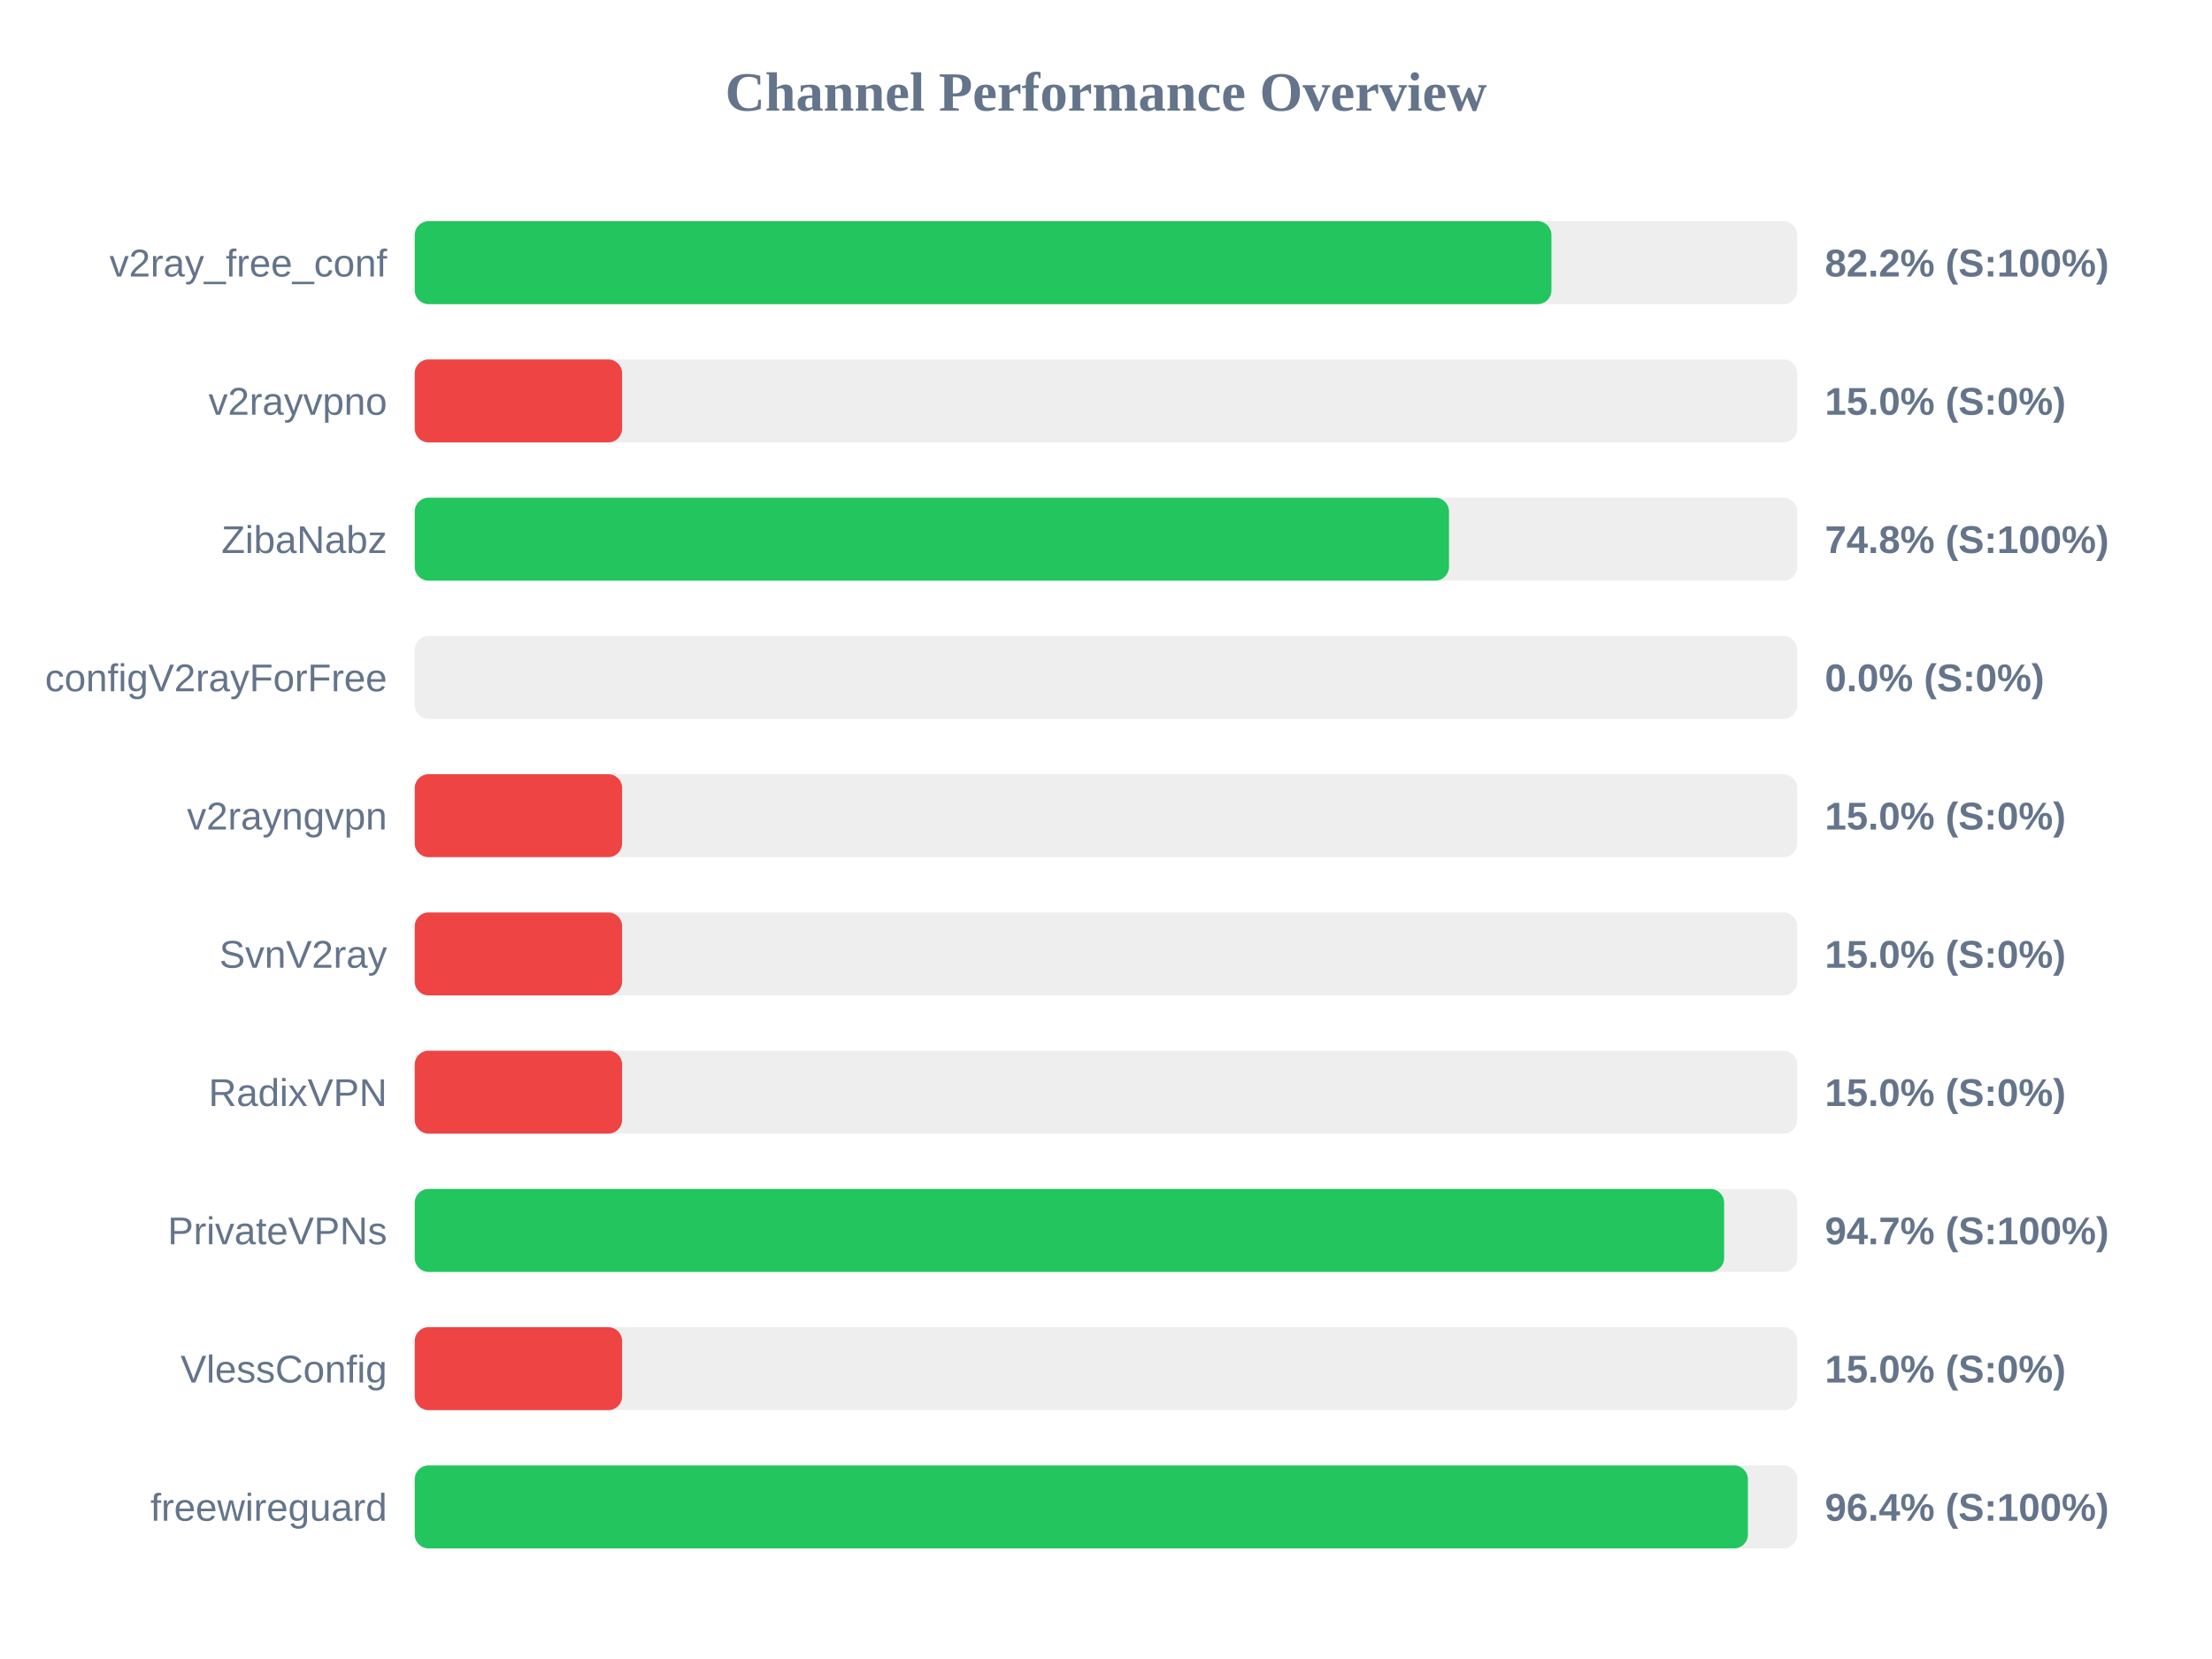
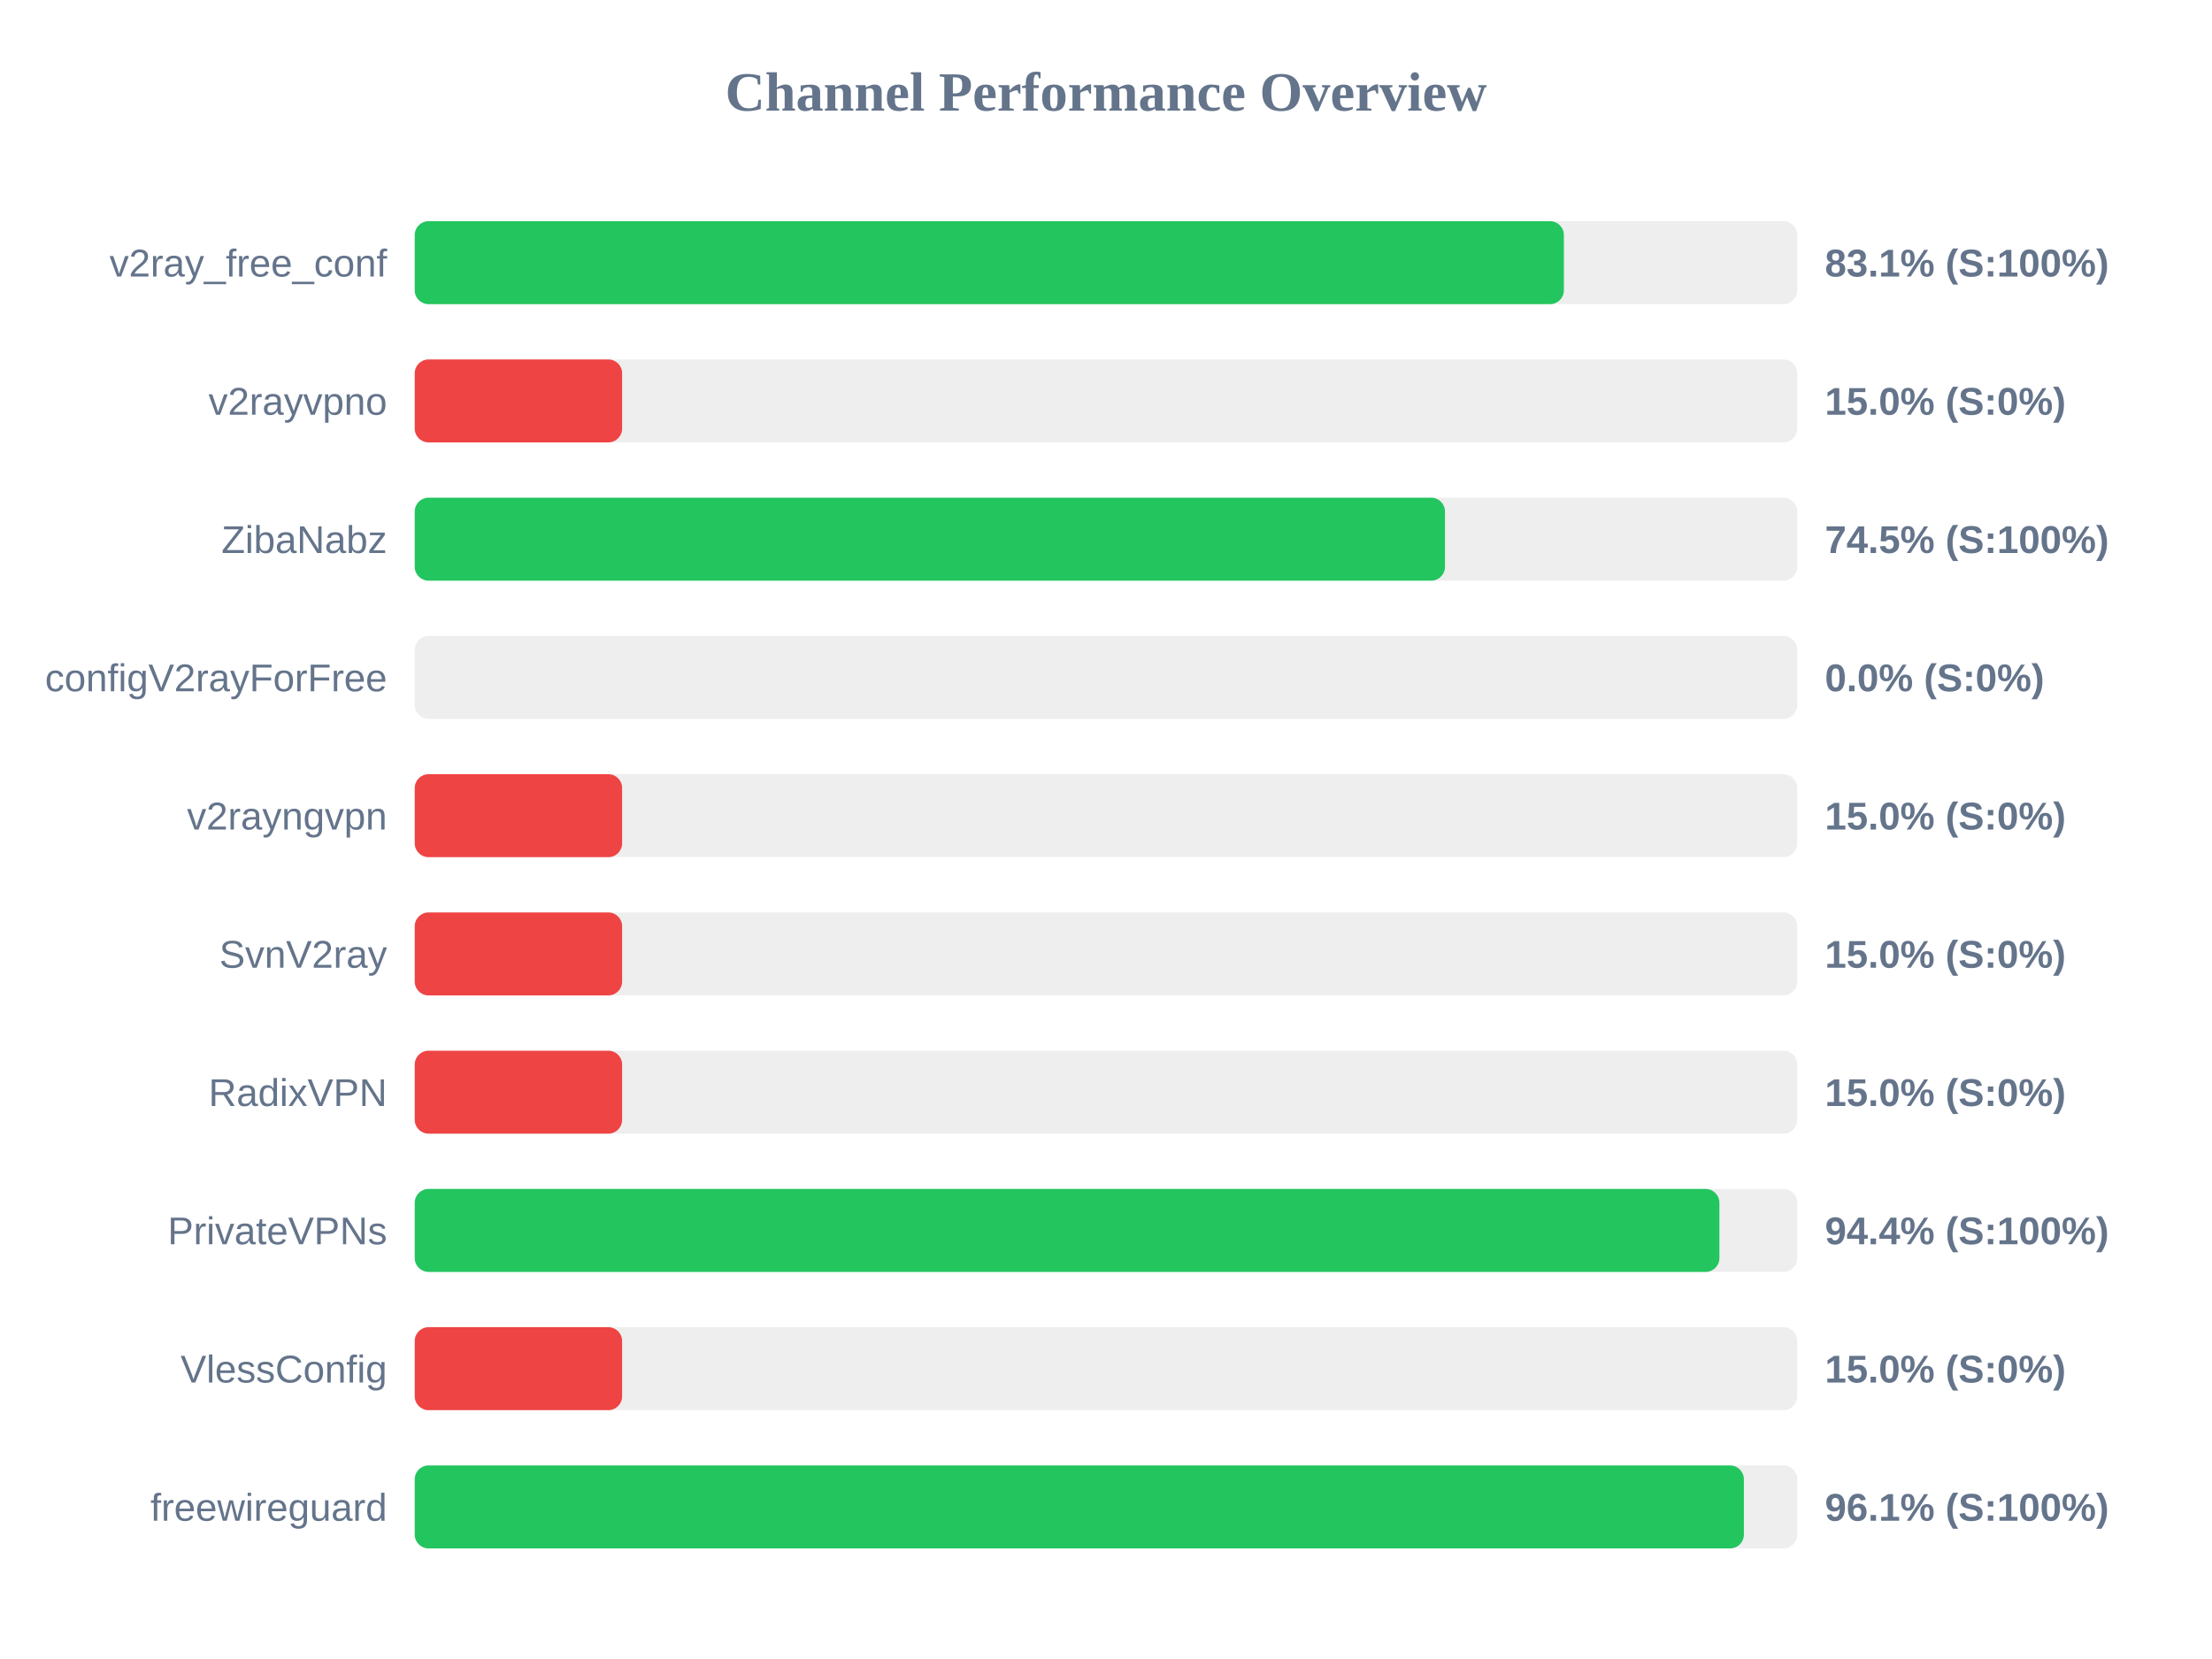
<svg xmlns="http://www.w3.org/2000/svg" width="800" height="600" version="1.1">
  <style>
        .row { font: 14px Arial; fill: #64748b; }
        .score { font: bold 14px Arial; fill: #64748b; }
    </style>
  <text x="400" y="40" text-anchor="middle" font-size="20px" font-weight="bold" fill="#64748b">Channel Performance Overview</text>
  <rect x="150" y="80" width="500" height="30" fill="#eee" rx="5" />
-   <rect x="150" y="80" width="411.1" height="30" fill="#22c55e" rx="5" />
+   <rect x="150" y="80" width="415.6" height="30" fill="#22c55e" rx="5" />
  <text x="140" y="100" text-anchor="end" class="row">v2ray_free_conf</text>
-   <text x="660" y="100" text-anchor="start" class="score">82.2% (S:100%)</text>
+   <text x="660" y="100" text-anchor="start" class="score">83.1% (S:100%)</text>
  <rect x="150" y="130" width="500" height="30" fill="#eee" rx="5" />
  <rect x="150" y="130" width="75.0" height="30" fill="#ef4444" rx="5" />
  <text x="140" y="150" text-anchor="end" class="row">v2rayvpno</text>
  <text x="660" y="150" text-anchor="start" class="score">15.0% (S:0%)</text>
  <rect x="150" y="180" width="500" height="30" fill="#eee" rx="5" />
-   <rect x="150" y="180" width="374.05" height="30" fill="#22c55e" rx="5" />
+   <rect x="150" y="180" width="372.6" height="30" fill="#22c55e" rx="5" />
  <text x="140" y="200" text-anchor="end" class="row">ZibaNabz</text>
-   <text x="660" y="200" text-anchor="start" class="score">74.8% (S:100%)</text>
+   <text x="660" y="200" text-anchor="start" class="score">74.5% (S:100%)</text>
  <rect x="150" y="230" width="500" height="30" fill="#eee" rx="5" />
  <rect x="150" y="230" width="0.0" height="30" fill="#ef4444" rx="5" />
  <text x="140" y="250" text-anchor="end" class="row">configV2rayForFree</text>
  <text x="660" y="250" text-anchor="start" class="score">0.0% (S:0%)</text>
  <rect x="150" y="280" width="500" height="30" fill="#eee" rx="5" />
  <rect x="150" y="280" width="75.0" height="30" fill="#ef4444" rx="5" />
  <text x="140" y="300" text-anchor="end" class="row">v2rayngvpn</text>
  <text x="660" y="300" text-anchor="start" class="score">15.0% (S:0%)</text>
  <rect x="150" y="330" width="500" height="30" fill="#eee" rx="5" />
  <rect x="150" y="330" width="75.0" height="30" fill="#ef4444" rx="5" />
  <text x="140" y="350" text-anchor="end" class="row">SvnV2ray</text>
  <text x="660" y="350" text-anchor="start" class="score">15.0% (S:0%)</text>
  <rect x="150" y="380" width="500" height="30" fill="#eee" rx="5" />
  <rect x="150" y="380" width="75.0" height="30" fill="#ef4444" rx="5" />
  <text x="140" y="400" text-anchor="end" class="row">RadixVPN</text>
  <text x="660" y="400" text-anchor="start" class="score">15.0% (S:0%)</text>
  <rect x="150" y="430" width="500" height="30" fill="#eee" rx="5" />
-   <rect x="150" y="430" width="473.55" height="30" fill="#22c55e" rx="5" />
+   <rect x="150" y="430" width="471.85" height="30" fill="#22c55e" rx="5" />
  <text x="140" y="450" text-anchor="end" class="row">PrivateVPNs</text>
-   <text x="660" y="450" text-anchor="start" class="score">94.7% (S:100%)</text>
+   <text x="660" y="450" text-anchor="start" class="score">94.4% (S:100%)</text>
  <rect x="150" y="480" width="500" height="30" fill="#eee" rx="5" />
  <rect x="150" y="480" width="75.0" height="30" fill="#ef4444" rx="5" />
  <text x="140" y="500" text-anchor="end" class="row">VlessConfig</text>
  <text x="660" y="500" text-anchor="start" class="score">15.0% (S:0%)</text>
  <rect x="150" y="530" width="500" height="30" fill="#eee" rx="5" />
-   <rect x="150" y="530" width="482.15" height="30" fill="#22c55e" rx="5" />
+   <rect x="150" y="530" width="480.7" height="30" fill="#22c55e" rx="5" />
  <text x="140" y="550" text-anchor="end" class="row">freewireguard</text>
-   <text x="660" y="550" text-anchor="start" class="score">96.4% (S:100%)</text>
+   <text x="660" y="550" text-anchor="start" class="score">96.1% (S:100%)</text>
</svg>
